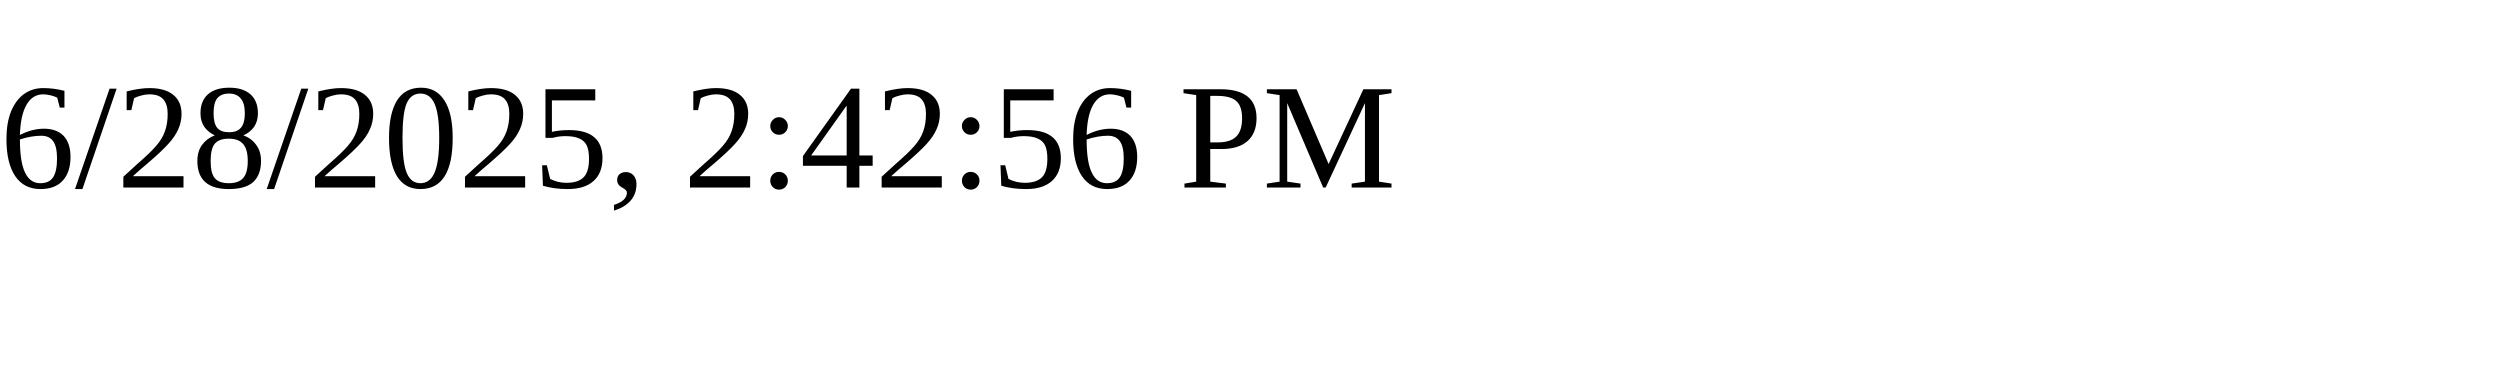
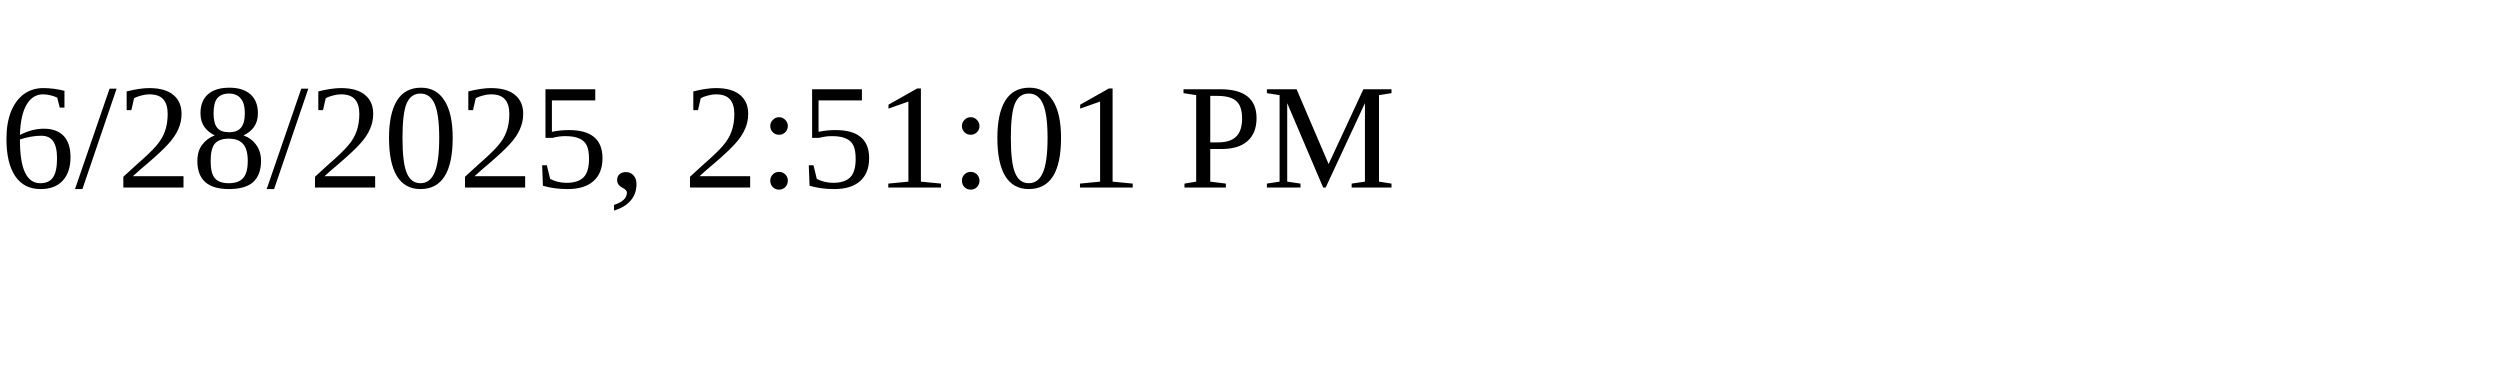
<svg xmlns="http://www.w3.org/2000/svg" height="30" width="200">
-   <text x="0" y="15">6/28/2025, 2:42:56 PM</text>
+   <text x="0" y="15">6/28/2025, 2:51:01 PM</text>
</svg>
